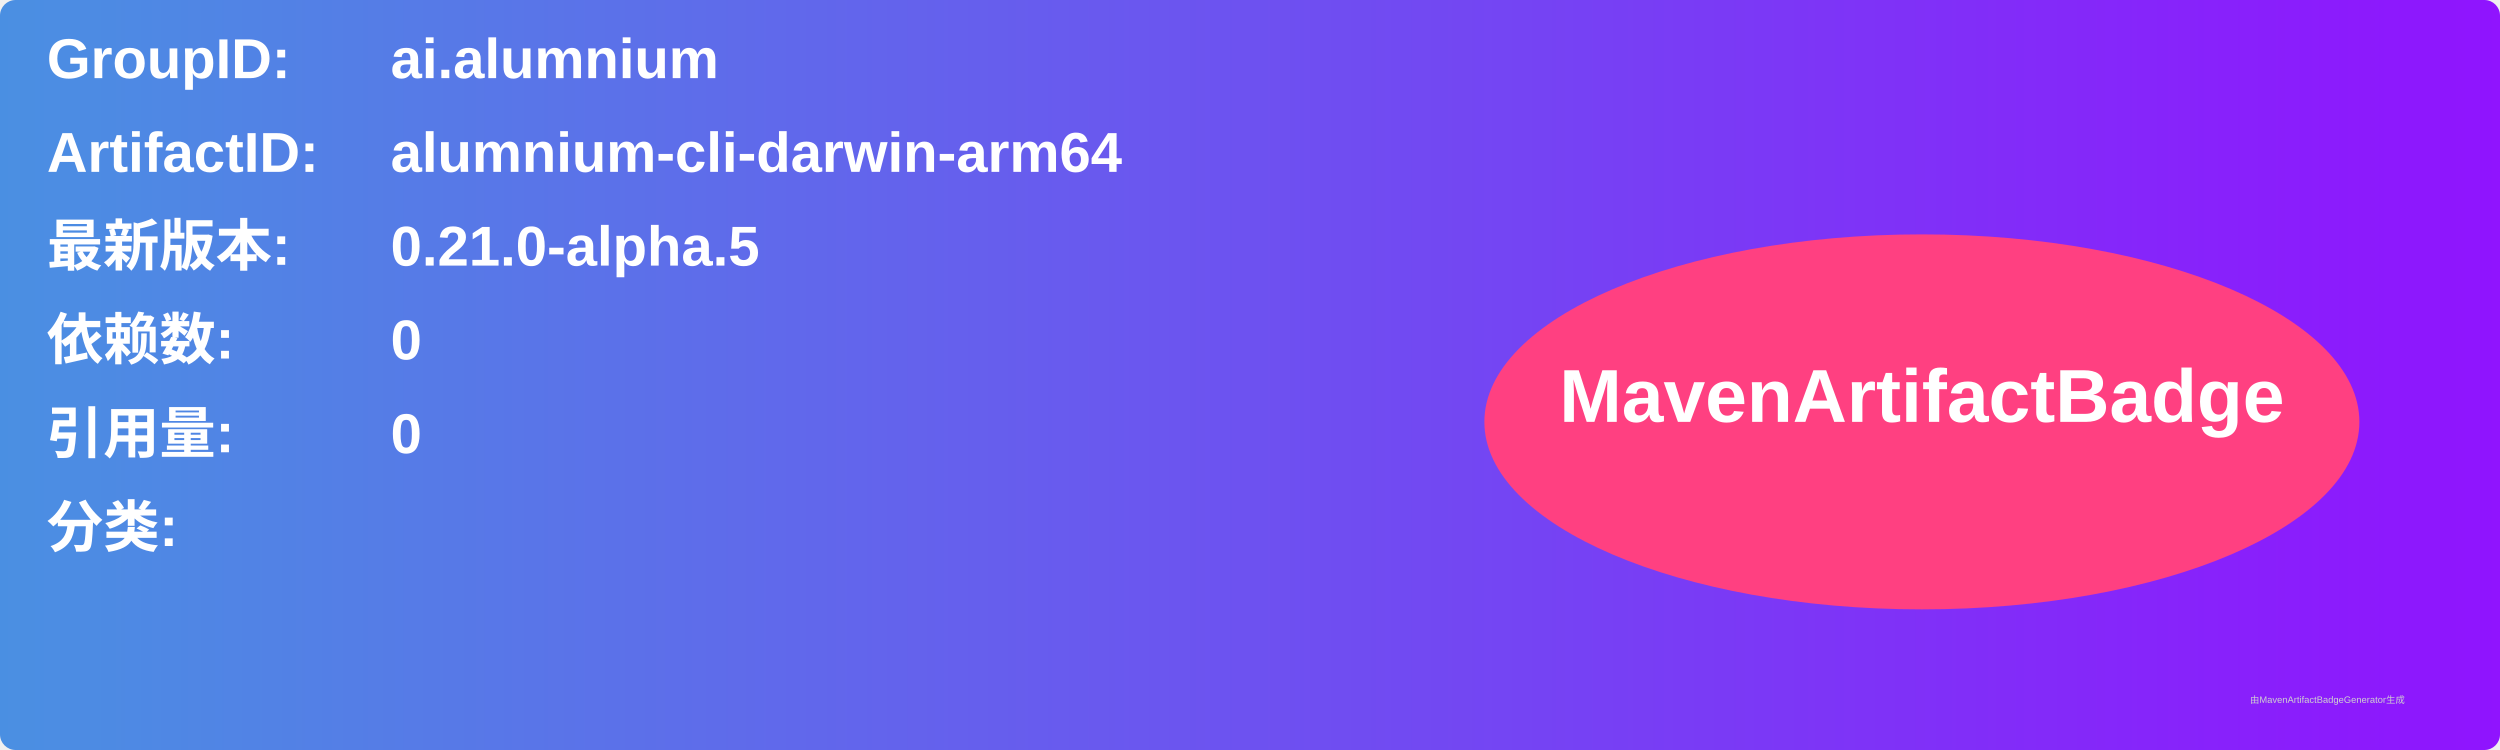
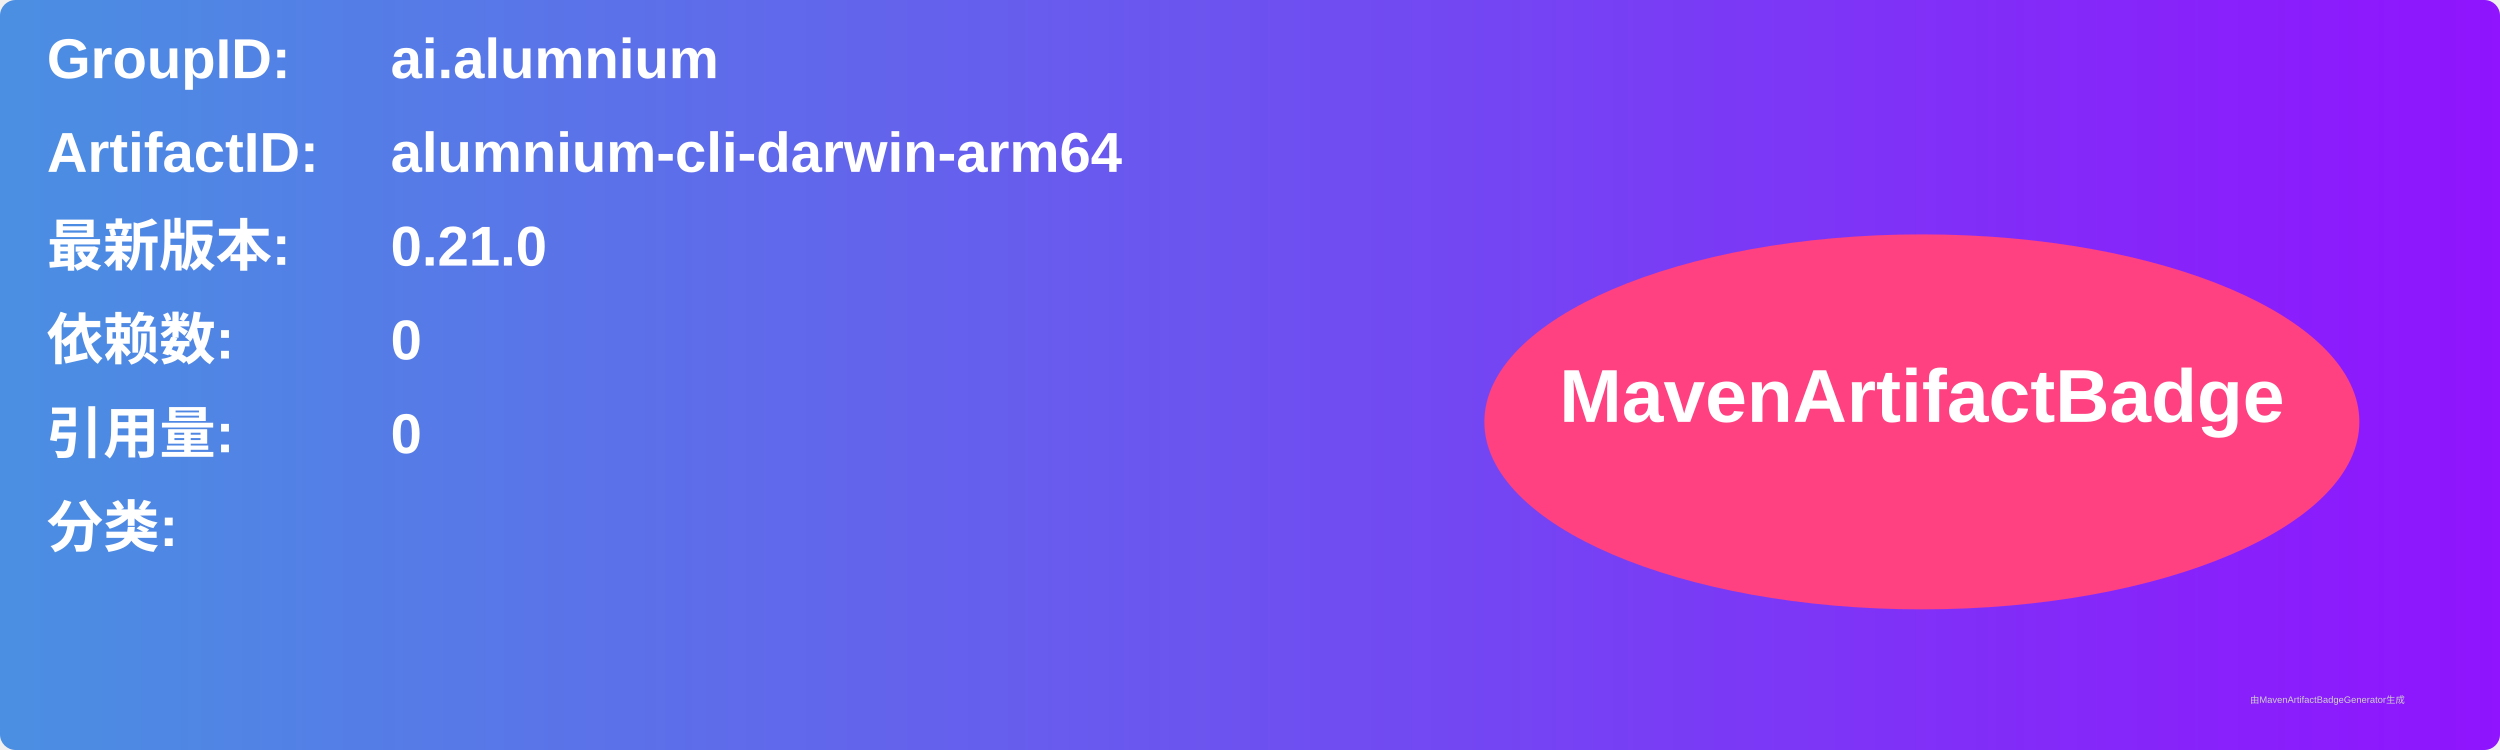
<svg xmlns="http://www.w3.org/2000/svg" width="800" height="240" viewBox="0 0 800 240">
  <linearGradient id="grad" x1="0%" y1="0%" x2="100%" y2="0%">
    <stop offset="0%" stop-color="#4a90e2" />
    <stop offset="100%" stop-color="#9013fe" />
  </linearGradient>
  <rect width="100%" height="100%" rx="5" ry="5" fill="url(#grad)" />
  <g transform="translate(15, 15)">
    <text x="0" y="10" font-family="Arial" font-size="18" fill="white" font-weight="bold" width="260">GroupID:</text>
    <text x="110" y="10" font-family="Arial" font-size="18" fill="white" font-weight="bold" width="460">ai.alumnium</text>
    <text x="0" y="40" font-family="Arial" font-size="18" fill="white" font-weight="bold" width="260">ArtifactID:</text>
    <text x="110" y="40" font-family="Arial" font-size="18" fill="white" font-weight="bold" width="460">alumnium-cli-darwin-arm64</text>
    <text x="0" y="70" font-family="Arial" font-size="18" fill="white" font-weight="bold">最新版本:</text>
    <text x="110" y="70" font-family="Arial" font-size="18" fill="white" font-weight="bold">
-       <tspan font-weight="bold">0.21.0-alpha.5</tspan>
+       <tspan font-weight="bold">0.21.0</tspan>
    </text>
    <text x="0" y="100" font-family="Arial" font-size="18" fill="white" font-weight="bold">依赖数: </text>
    <text x="110" y="100" font-family="Arial" font-size="18" fill="white">
      <tspan font-weight="bold">0</tspan>
    </text>
    <text x="0" y="130" font-family="Arial" font-size="18" fill="white" font-weight="bold">引用量: </text>
    <text x="110" y="130" font-family="Arial" font-size="18" fill="white">
      <tspan font-weight="bold">0</tspan>
    </text>
    <text x="0" y="160" font-family="Arial" font-size="18" fill="white" font-weight="bold">分类:</text>
    <text x="10" y="190" font-family="Arial" font-size="10" fill="white">
      <tspan font-weight="bold" />
    </text>
    <ellipse cx="600" cy="120" rx="140" ry="60" fill="#ff4081" />
    <text x="600" y="120" text-anchor="middle" font-family="Arial" font-size="24" fill="white" font-weight="bold">MavenArtifactBadge</text>
  </g>
  <text x="720" y="225" font-family="Arial" font-size="3" fill="#d0d0d0">由MavenArtifactBadgeGenerator生成</text>
</svg>
